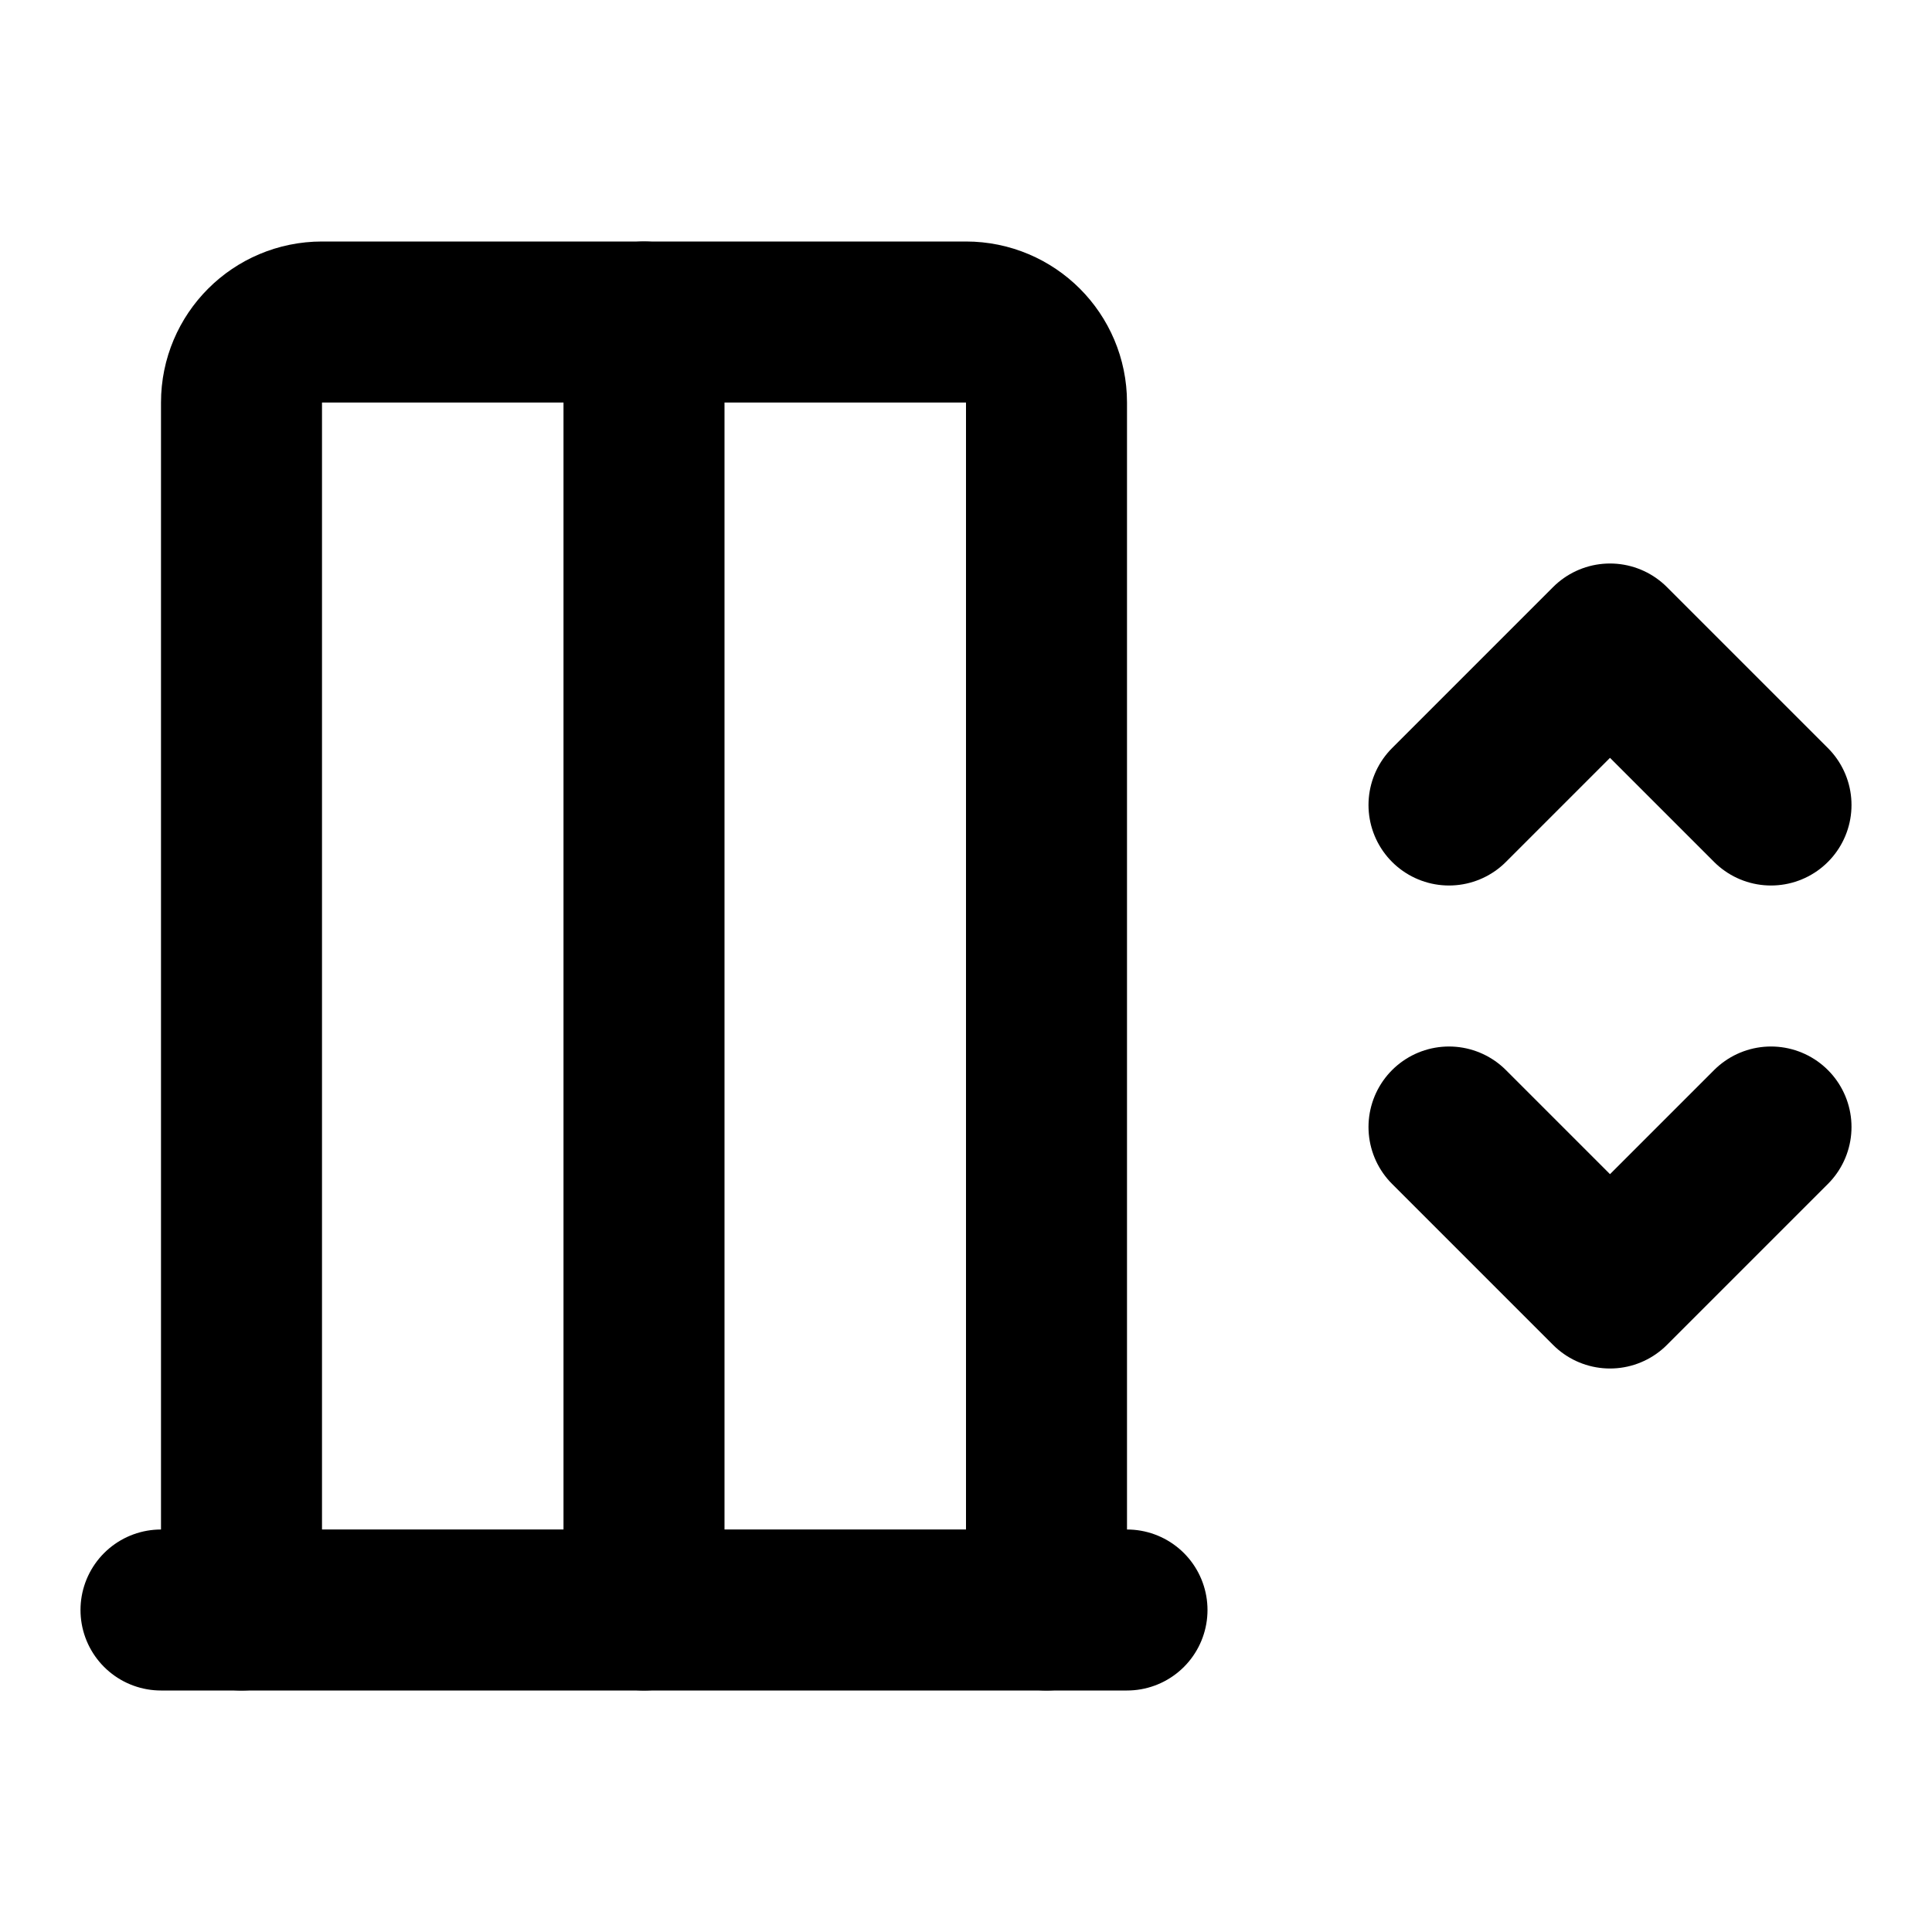
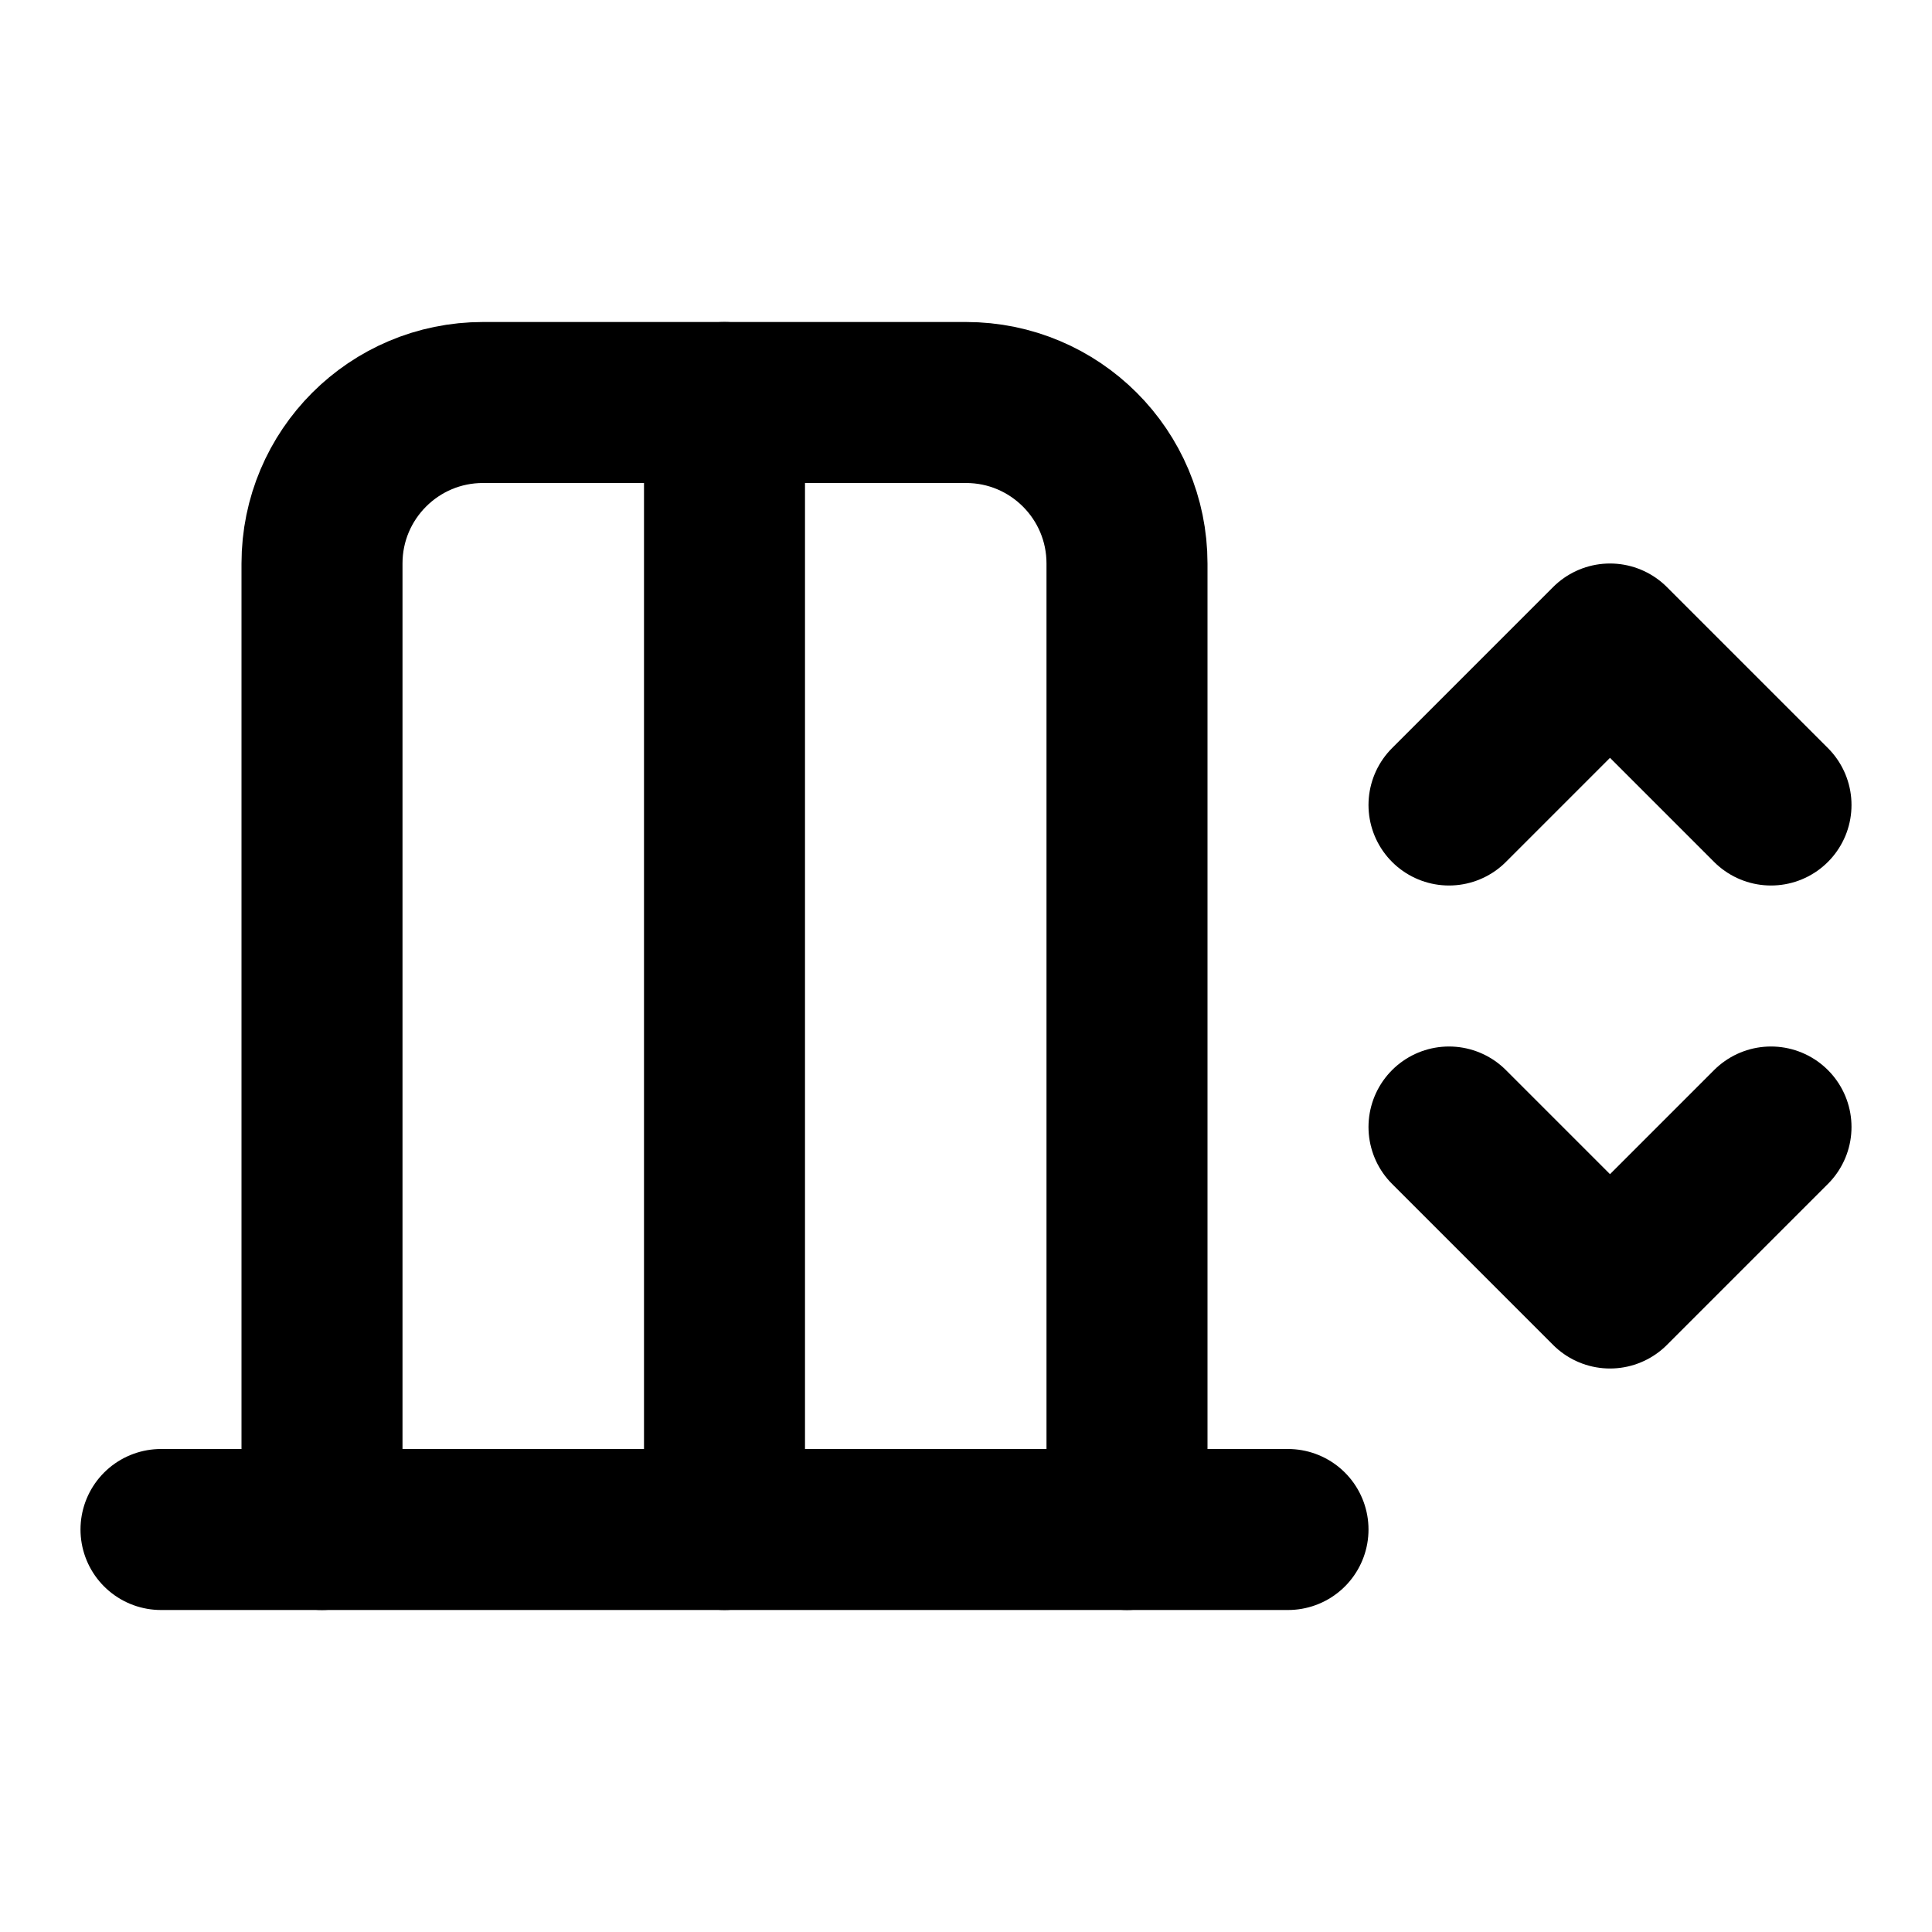
<svg xmlns="http://www.w3.org/2000/svg" width="24" height="24" viewBox="0 0 24 24" fill="none" stroke="currentColor" stroke-width="2" stroke-linecap="round" stroke-linejoin="round">
  <path d="m18 10 2-2 2 2" />
  <path d="m18 14 2 2 2-2" />
-   <path d="M2 20h12" />
-   <path d="M3 20V5a1 1 0 011-1h8a1 1 0 011 1v15" />
-   <path d="M8 4v16" />
+   <path d="M2 19h14" />
+   <path d="M4 19V7a2 2 0 012-2h6a2 2 0 012 2v12" />
+   <path d="M9 5v14" />
</svg>
